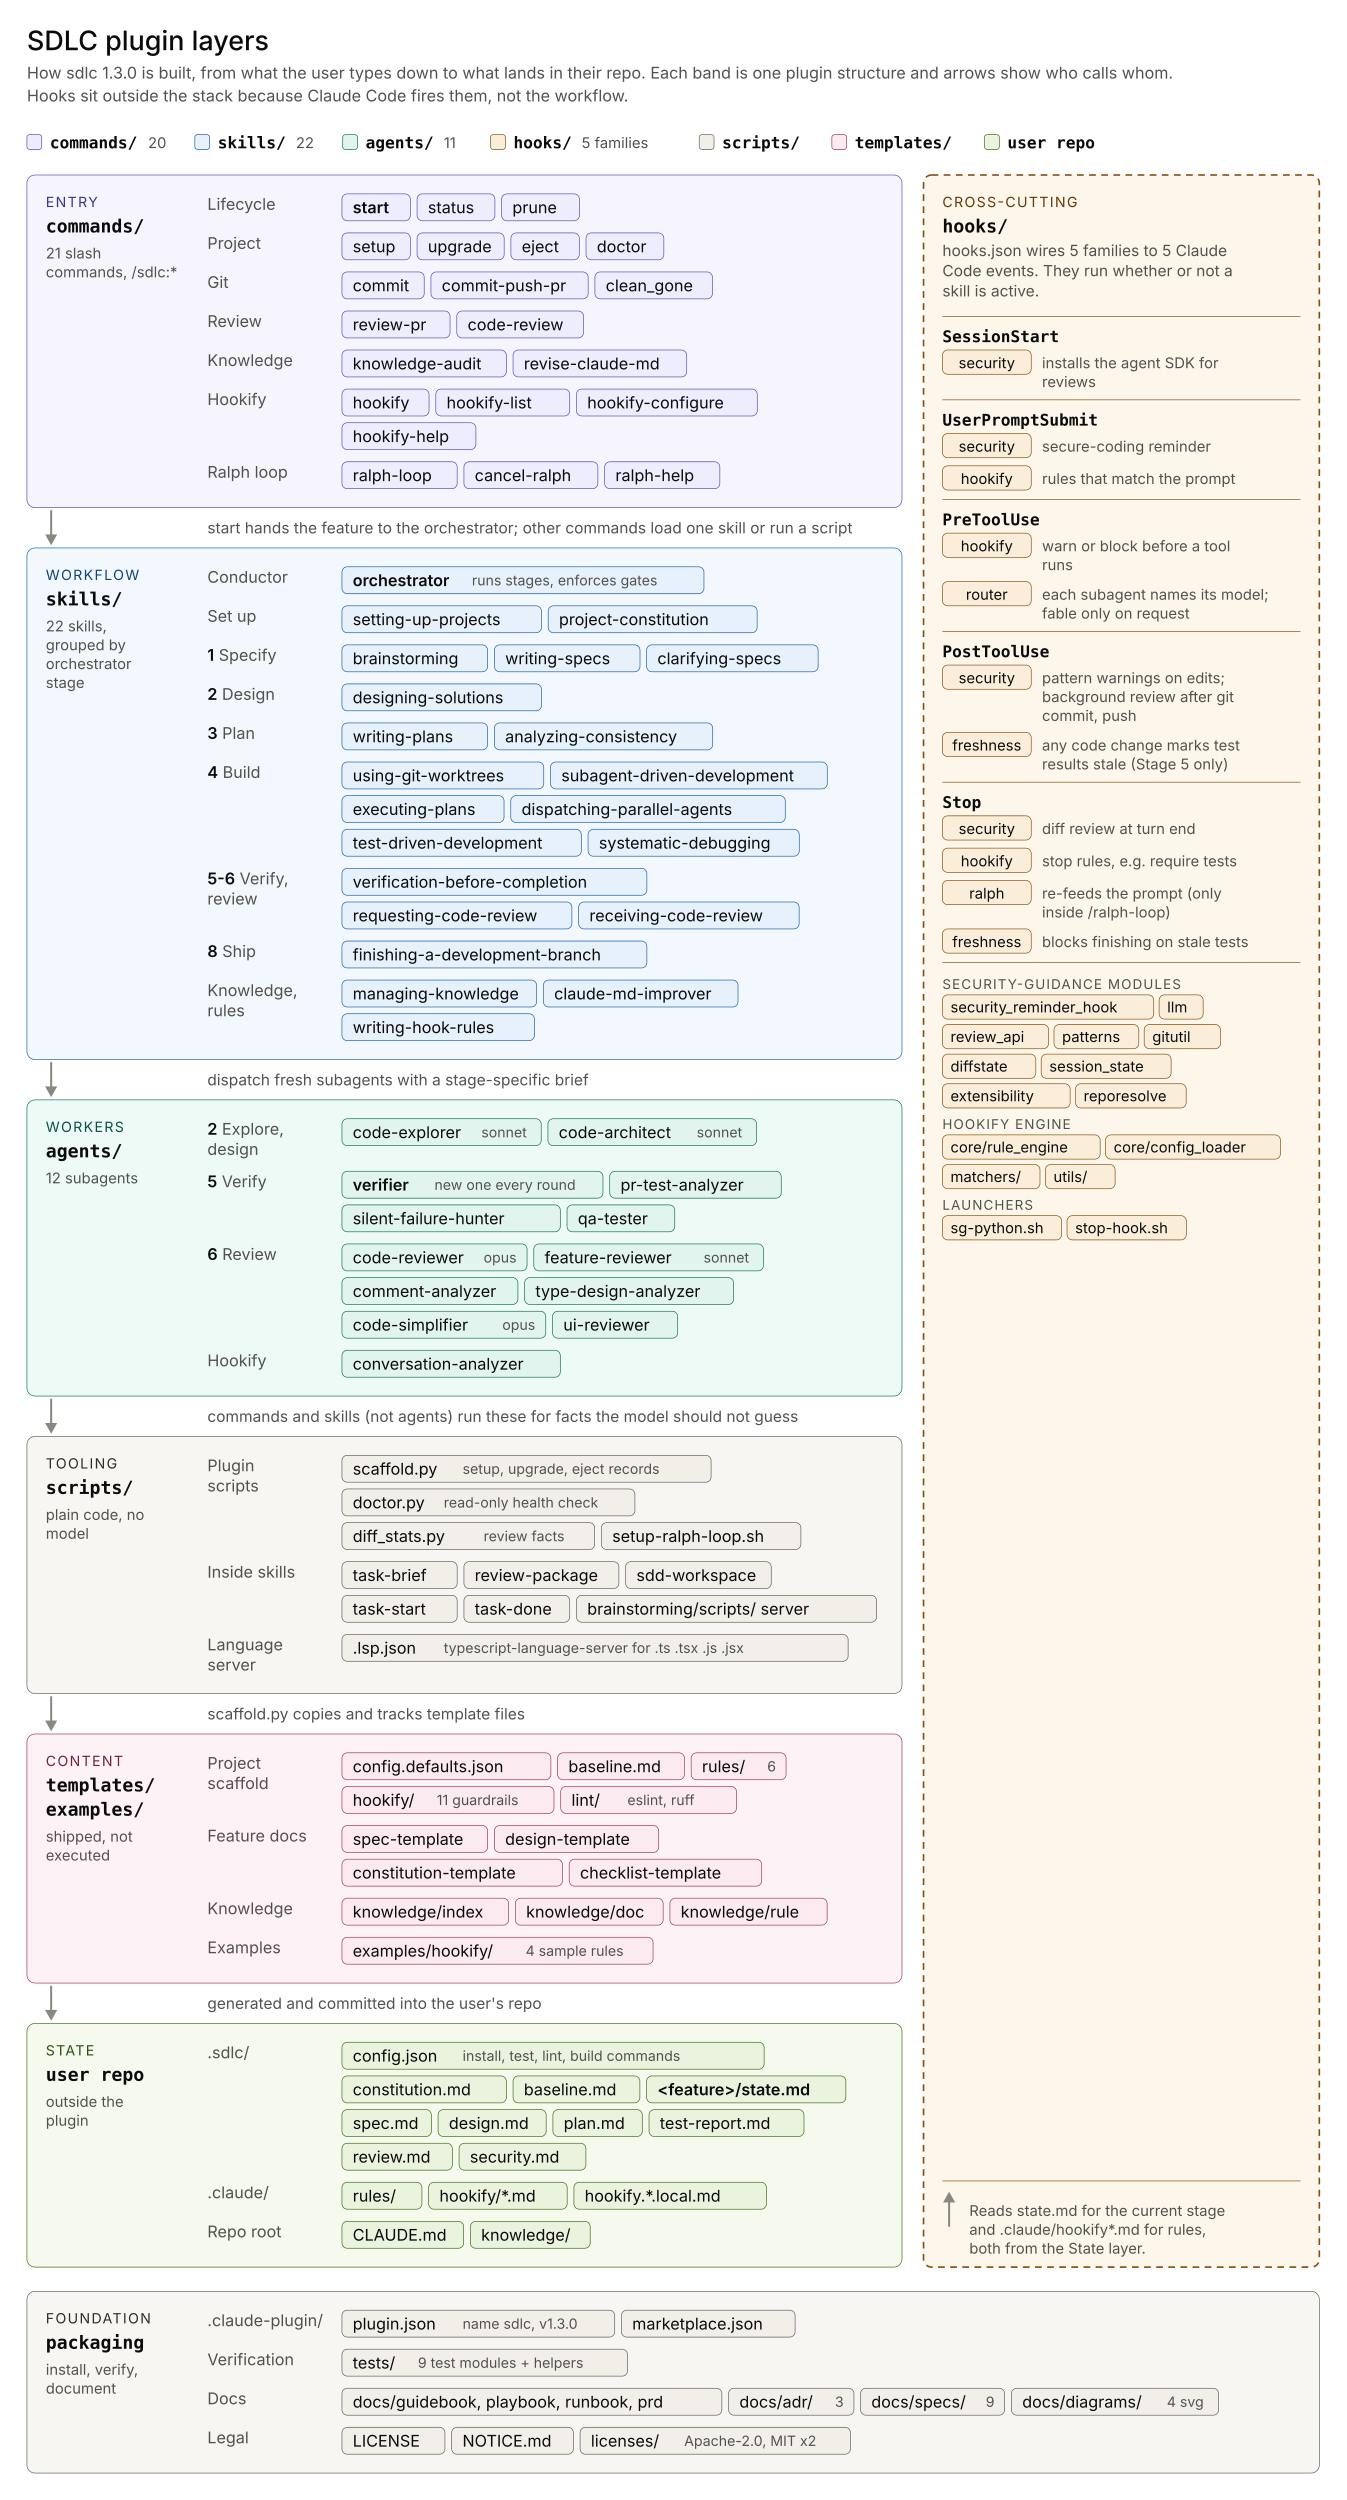
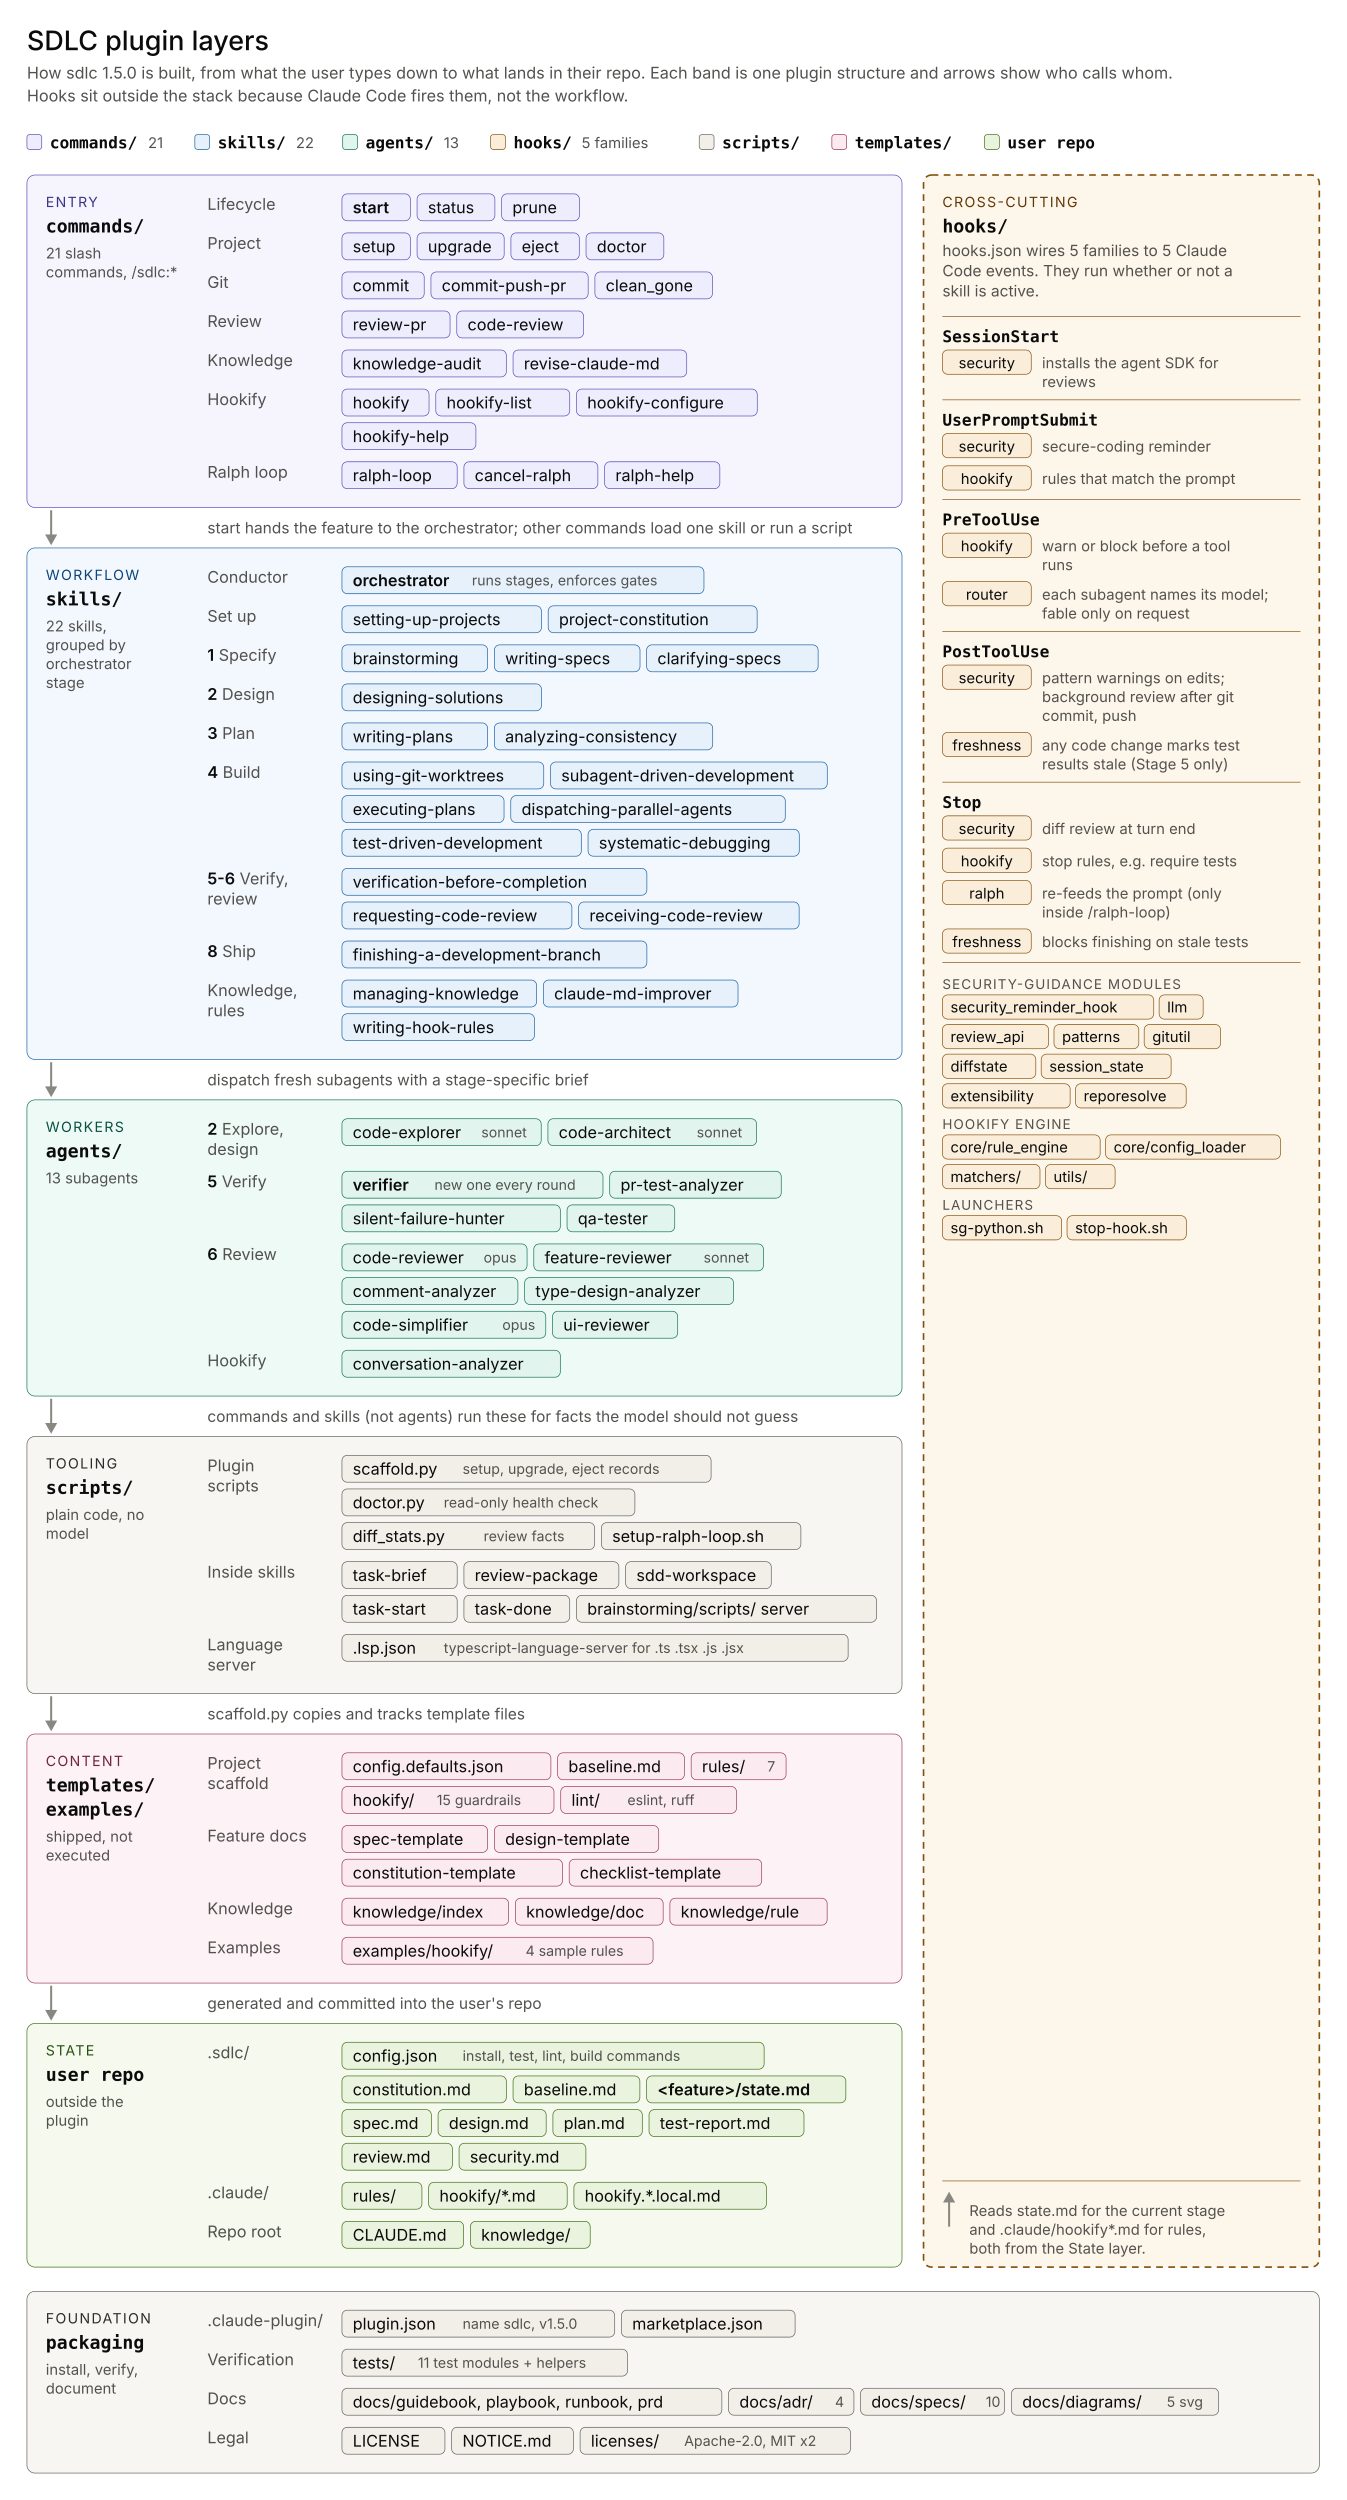
<svg xmlns="http://www.w3.org/2000/svg" width="100%" viewBox="0 0 1000 1857" role="img">
  <style>
text{font-family:anthropic-sans,-apple-system,"system-ui","Segoe UI",sans-serif;dominant-baseline:central;text-anchor:start}
.dir{font-family:ui-monospace,"SF Mono",Menlo,Consolas,monospace;font-weight:600}
.tx{fill:#0b0b0b}.mu{fill:#52514e}
.a{stroke:#898781;stroke-width:1.5;fill:none}.af{fill:#898781}
rect{stroke-width:.5}.sep{stroke-width:.5}
.panel{fill:none;stroke-width:1.2;stroke-dasharray:5 4}
.cmd .bd{fill:#f6f5fe}.cmd .ch{fill:#eeedfe}.cmd .bd,.cmd .ch,.cmd .panel{stroke:#534ab7}.cmd .eb{fill:#3c3489}
.skill .bd{fill:#f2f8fd}.skill .ch{fill:#e6f1fb}.skill .bd,.skill .ch{stroke:#185fa5}.skill .eb{fill:#0c447c}
.agent .bd{fill:#eefaf6}.agent .ch{fill:#e1f5ee}.agent .bd,.agent .ch{stroke:#0f6e56}.agent .eb{fill:#085041}
.hook .ch{fill:#faeeda}.hook .ch,.hook .panel,.hook .sep{stroke:#854f0b}.hook .panel{fill:#fdf6ea}.hook .eb{fill:#633806}
.tool .bd{fill:#f7f6f2}.tool .ch{fill:#f1efe8}.tool .bd,.tool .ch{stroke:#5f5e5a}.tool .eb{fill:#2c2c2a}
.tmpl .bd{fill:#fdf3f6}.tmpl .ch{fill:#fbeaf0}.tmpl .bd,.tmpl .ch{stroke:#993556}.tmpl .eb{fill:#72243e}
.state .bd{fill:#f5f9ee}.state .ch{fill:#eaf3de}.state .bd,.state .ch{stroke:#3b6d11}.state .eb{fill:#27500a}
@media (prefers-color-scheme:dark){
.tx{fill:#f0efea}.mu{fill:#aaa8a2}.a{stroke:#a09e96}.af{fill:#a09e96}
.cmd .bd{fill:#1d1b38}.cmd .ch{fill:#26244a}.cmd .bd,.cmd .ch,.cmd .panel{stroke:#a098f0}.cmd .eb{fill:#cecbfa}
.skill .bd{fill:#0c2036}.skill .ch{fill:#102a44}.skill .bd,.skill .ch{stroke:#6aa8e6}.skill .eb{fill:#b5d4f4}
.agent .bd{fill:#09271f}.agent .ch{fill:#0c3228}.agent .bd,.agent .ch{stroke:#5ac8a5}.agent .eb{fill:#aae6d4}
.hook .ch{fill:#3d2a10}.hook .ch,.hook .panel,.hook .sep{stroke:#e0a04c}.hook .panel{fill:#2f2010}.hook .eb{fill:#f5d9a8}
.tool .bd{fill:#232220}.tool .ch{fill:#2e2d2a}.tool .bd,.tool .ch{stroke:#a09e96}.tool .eb{fill:#d3d1c7}
.tmpl .bd{fill:#2e1520}.tmpl .ch{fill:#44192b}.tmpl .bd,.tmpl .ch{stroke:#e68aa8}.tmpl .eb{fill:#f4c0d1}
.state .bd{fill:#17240c}.state .ch{fill:#1f3310}.state .bd,.state .ch{stroke:#97c459}.state .eb{fill:#c0dd97}
}
</style>
  <text class="tx" x="20" y="30" font-size="20" font-weight="500">SDLC plugin layers</text>
-   <text class="mu" x="20" y="54" font-size="12">How sdlc 1.3.0 is built, from what the user types down to what lands in their repo. Each band is one plugin structure and arrows show who calls whom.</text>
+   <text class="mu" x="20" y="54" font-size="12">How sdlc 1.5.0 is built, from what the user types down to what lands in their repo. Each band is one plugin structure and arrows show who calls whom.</text>
  <text class="mu" x="20" y="71" font-size="12">Hooks sit outside the stack because Claude Code fires them, not the workflow.</text>
  <g class="cmd">
    <rect class="ch" x="20" y="100" width="11" height="11" rx="2" />
  </g>
  <text class="tx dir" x="37" y="106" font-size="12">commands/</text>
-   <text class="mu" x="109.96" y="106" font-size="11">20</text>
+   <text class="mu" x="109.96" y="106" font-size="11">21</text>
  <g class="skill">
    <rect class="ch" x="144.72" y="100" width="11" height="11" rx="2" />
  </g>
  <text class="tx dir" x="161.72" y="106" font-size="12">skills/</text>
  <text class="mu" x="219.8" y="106" font-size="11">22</text>
  <g class="agent">
    <rect class="ch" x="254.56" y="100" width="11" height="11" rx="2" />
  </g>
  <text class="tx dir" x="271.56" y="106" font-size="12">agents/</text>
-   <text class="mu" x="329.64" y="106" font-size="11">11</text>
+   <text class="mu" x="329.64" y="106" font-size="11">13</text>
  <g class="hook">
    <rect class="ch" x="364.4" y="100" width="11" height="11" rx="2" />
  </g>
  <text class="tx dir" x="381.4" y="106" font-size="12">hooks/</text>
  <text class="mu" x="432.04" y="106" font-size="11">5 families</text>
  <g class="tool">
    <rect class="ch" x="519.38" y="100" width="11" height="11" rx="2" />
  </g>
  <text class="tx dir" x="536.38" y="106" font-size="12">scripts/</text>
  <g class="tmpl">
    <rect class="ch" x="617.9" y="100" width="11" height="11" rx="2" />
  </g>
  <text class="tx dir" x="634.9" y="106" font-size="12">templates/</text>
  <g class="state">
    <rect class="ch" x="731.3" y="100" width="11" height="11" rx="2" />
  </g>
  <text class="tx dir" x="748.3" y="106" font-size="12">user repo</text>
  <g class="cmd">
    <rect class="bd" x="20" y="130" width="650" height="247.0" rx="6" />
    <text class="eb" x="34.0" y="150.0" font-size="10.5" letter-spacing="1">ENTRY</text>
    <text class="dir tx" x="34.0" y="168.0" font-size="13.5">commands/</text>
    <text class="mu" x="34.0" y="188.0" font-size="11">21 slash</text>
    <text class="mu" x="34.0" y="202.0" font-size="11">commands, /sdlc:*</text>
    <text class="mu" x="154.0" y="151.5" font-size="12">Lifecycle</text>
    <rect class="ch" x="254.0" y="144.0" width="50.8" height="20" rx="4" stroke-width="1.2" />
    <text class="tx" x="262.0" y="154.0" font-size="12" font-weight="600">start</text>
    <rect class="ch" x="309.8" y="144.0" width="57.8" height="20" rx="4" />
    <text class="tx" x="317.8" y="154.0" font-size="12">status</text>
    <rect class="ch" x="372.6" y="144.0" width="57.8" height="20" rx="4" />
    <text class="tx" x="380.6" y="154.0" font-size="12">prune</text>
    <text class="mu" x="154.0" y="180.5" font-size="12">Project</text>
    <rect class="ch" x="254.0" y="173.0" width="50.8" height="20" rx="4" />
    <text class="tx" x="262.0" y="183.0" font-size="12">setup</text>
    <rect class="ch" x="309.8" y="173.0" width="64.7" height="20" rx="4" />
    <text class="tx" x="317.8" y="183.0" font-size="12">upgrade</text>
    <rect class="ch" x="379.5" y="173.0" width="50.8" height="20" rx="4" />
    <text class="tx" x="387.5" y="183.0" font-size="12">eject</text>
    <rect class="ch" x="435.3" y="173.0" width="57.8" height="20" rx="4" />
    <text class="tx" x="443.3" y="183.0" font-size="12">doctor</text>
    <text class="mu" x="154.0" y="209.5" font-size="12">Git</text>
    <rect class="ch" x="254.0" y="202.0" width="61.1" height="20" rx="4" />
    <text class="tx" x="262.0" y="212.0" font-size="12">commit</text>
    <rect class="ch" x="320.1" y="202.0" width="116.8" height="20" rx="4" />
    <text class="tx" x="328.1" y="212.0" font-size="12">commit-push-pr</text>
    <rect class="ch" x="441.9" y="202.0" width="87.3" height="20" rx="4" />
    <text class="tx" x="449.9" y="212.0" font-size="12">clean_gone</text>
    <text class="mu" x="154.0" y="238.5" font-size="12">Review</text>
    <rect class="ch" x="254.0" y="231.0" width="80.3" height="20" rx="4" />
    <text class="tx" x="262.0" y="241.0" font-size="12">review-pr</text>
    <rect class="ch" x="339.3" y="231.0" width="94.2" height="20" rx="4" />
    <text class="tx" x="347.3" y="241.0" font-size="12">code-review</text>
    <text class="mu" x="154.0" y="267.5" font-size="12">Knowledge</text>
    <rect class="ch" x="254.0" y="260.0" width="122.1" height="20" rx="4" />
    <text class="tx" x="262.0" y="270.0" font-size="12">knowledge-audit</text>
    <rect class="ch" x="381.1" y="260.0" width="129.0" height="20" rx="4" />
    <text class="tx" x="389.1" y="270.0" font-size="12">revise-claude-md</text>
    <text class="mu" x="154.0" y="296.5" font-size="12">Hookify</text>
    <rect class="ch" x="254.0" y="289.0" width="64.7" height="20" rx="4" />
    <text class="tx" x="262.0" y="299.0" font-size="12">hookify</text>
    <rect class="ch" x="323.7" y="289.0" width="99.5" height="20" rx="4" />
    <text class="tx" x="331.7" y="299.0" font-size="12">hookify-list</text>
    <rect class="ch" x="428.2" y="289.0" width="134.3" height="20" rx="4" />
    <text class="tx" x="436.2" y="299.0" font-size="12">hookify-configure</text>
    <rect class="ch" x="254.0" y="314.0" width="99.5" height="20" rx="4" />
    <text class="tx" x="262.0" y="324.0" font-size="12">hookify-help</text>
    <text class="mu" x="154.0" y="350.5" font-size="12">Ralph loop</text>
    <rect class="ch" x="254.0" y="343.0" width="85.6" height="20" rx="4" />
    <text class="tx" x="262.0" y="353.0" font-size="12">ralph-loop</text>
    <rect class="ch" x="344.6" y="343.0" width="99.5" height="20" rx="4" />
    <text class="tx" x="352.6" y="353.0" font-size="12">cancel-ralph</text>
    <rect class="ch" x="449.1" y="343.0" width="85.6" height="20" rx="4" />
    <text class="tx" x="457.1" y="353.0" font-size="12">ralph-help</text>
  </g>
  <line class="a" x1="38" y1="379" x2="38" y2="398" />
  <polygon class="af" points="33.5,397 42.5,397 38,405" />
  <text class="mu" x="154.0" y="392.0" font-size="11.5">start hands the feature to the orchestrator; other commands load one skill or run a script</text>
  <g class="skill">
    <rect class="bd" x="20" y="407" width="650" height="380.0" rx="6" />
    <text class="eb" x="34.0" y="427.0" font-size="10.5" letter-spacing="1">WORKFLOW</text>
    <text class="dir tx" x="34.0" y="445.0" font-size="13.5">skills/</text>
    <text class="mu" x="34.0" y="465.0" font-size="11">22 skills,</text>
    <text class="mu" x="34.0" y="479.0" font-size="11">grouped by</text>
    <text class="mu" x="34.0" y="493.0" font-size="11">orchestrator</text>
    <text class="mu" x="34.0" y="507.0" font-size="11">stage</text>
    <text class="mu" x="154.0" y="428.5" font-size="12">Conductor</text>
    <rect class="ch" x="254.0" y="421.0" width="268.9" height="20" rx="4" stroke-width="1.2" />
    <text class="tx" x="262.0" y="431.0" font-size="12" font-weight="600">orchestrator</text>
    <text class="mu" x="350.5" y="431.0" font-size="10.5">runs stages, enforces gates</text>
    <text class="mu" x="154.0" y="457.5" font-size="12">Set up</text>
    <rect class="ch" x="254.0" y="450.0" width="148.2" height="20" rx="4" />
    <text class="tx" x="262.0" y="460.0" font-size="12">setting-up-projects</text>
    <rect class="ch" x="407.2" y="450.0" width="155.2" height="20" rx="4" />
    <text class="tx" x="415.2" y="460.0" font-size="12">project-constitution</text>
    <text class="mu" x="154" y="486.5" font-size="12">
      <tspan class="tx" font-weight="600">1</tspan> Specify</text>
    <rect class="ch" x="254.0" y="479.0" width="108.2" height="20" rx="4" />
    <text class="tx" x="262.0" y="489.0" font-size="12">brainstorming</text>
    <rect class="ch" x="367.2" y="479.0" width="108.2" height="20" rx="4" />
    <text class="tx" x="375.2" y="489.0" font-size="12">writing-specs</text>
    <rect class="ch" x="480.3" y="479.0" width="127.4" height="20" rx="4" />
    <text class="tx" x="488.3" y="489.0" font-size="12">clarifying-specs</text>
    <text class="mu" x="154" y="515.5" font-size="12">
      <tspan class="tx" font-weight="600">2</tspan> Design</text>
    <rect class="ch" x="254.0" y="508.0" width="148.2" height="20" rx="4" />
    <text class="tx" x="262.0" y="518.0" font-size="12">designing-solutions</text>
    <text class="mu" x="154" y="544.5" font-size="12">
      <tspan class="tx" font-weight="600">3</tspan> Plan</text>
    <rect class="ch" x="254.0" y="537.0" width="108.2" height="20" rx="4" />
    <text class="tx" x="262.0" y="547.0" font-size="12">writing-plans</text>
    <rect class="ch" x="367.2" y="537.0" width="162.2" height="20" rx="4" />
    <text class="tx" x="375.2" y="547.0" font-size="12">analyzing-consistency</text>
    <text class="mu" x="154" y="573.5" font-size="12">
      <tspan class="tx" font-weight="600">4</tspan> Build</text>
    <rect class="ch" x="254.0" y="566.0" width="149.9" height="20" rx="4" />
    <text class="tx" x="262.0" y="576.0" font-size="12">using-git-worktrees</text>
    <rect class="ch" x="408.9" y="566.0" width="205.6" height="20" rx="4" />
    <text class="tx" x="416.9" y="576.0" font-size="12">subagent-driven-development</text>
    <rect class="ch" x="254.0" y="591.0" width="120.4" height="20" rx="4" />
    <text class="tx" x="262.0" y="601.0" font-size="12">executing-plans</text>
    <rect class="ch" x="379.4" y="591.0" width="203.9" height="20" rx="4" />
    <text class="tx" x="387.4" y="601.0" font-size="12">dispatching-parallel-agents</text>
    <rect class="ch" x="254.0" y="616.0" width="177.8" height="20" rx="4" />
    <text class="tx" x="262.0" y="626.0" font-size="12">test-driven-development</text>
    <rect class="ch" x="436.8" y="616.0" width="156.9" height="20" rx="4" />
    <text class="tx" x="444.8" y="626.0" font-size="12">systematic-debugging</text>
    <text class="mu" x="154" y="652.5" font-size="12">
      <tspan class="tx" font-weight="600">5-6</tspan> Verify,</text>
    <text class="mu" x="154.0" y="667.5" font-size="12">review</text>
    <rect class="ch" x="254.0" y="645.0" width="226.5" height="20" rx="4" />
    <text class="tx" x="262.0" y="655.0" font-size="12">verification-before-completion</text>
    <rect class="ch" x="254.0" y="670.0" width="170.8" height="20" rx="4" />
    <text class="tx" x="262.0" y="680.0" font-size="12">requesting-code-review</text>
    <rect class="ch" x="429.8" y="670.0" width="163.8" height="20" rx="4" />
    <text class="tx" x="437.8" y="680.0" font-size="12">receiving-code-review</text>
    <text class="mu" x="154" y="706.5" font-size="12">
      <tspan class="tx" font-weight="600">8</tspan> Ship</text>
    <rect class="ch" x="254.0" y="699.0" width="226.5" height="20" rx="4" />
    <text class="tx" x="262.0" y="709.0" font-size="12">finishing-a-development-branch</text>
    <text class="mu" x="154.0" y="735.5" font-size="12">Knowledge,</text>
    <text class="mu" x="154.0" y="750.5" font-size="12">rules</text>
    <rect class="ch" x="254.0" y="728.0" width="144.6" height="20" rx="4" />
    <text class="tx" x="262.0" y="738.0" font-size="12">managing-knowledge</text>
    <rect class="ch" x="403.6" y="728.0" width="144.6" height="20" rx="4" />
    <text class="tx" x="411.6" y="738.0" font-size="12">claude-md-improver</text>
    <rect class="ch" x="254.0" y="753.0" width="143.0" height="20" rx="4" />
    <text class="tx" x="262.0" y="763.0" font-size="12">writing-hook-rules</text>
  </g>
  <line class="a" x1="38" y1="789" x2="38" y2="808" />
  <polygon class="af" points="33.5,807 42.5,807 38,815" />
  <text class="mu" x="154.0" y="802.0" font-size="11.5">dispatch fresh subagents with a stage-specific brief</text>
  <g class="agent">
    <rect class="bd" x="20" y="817" width="650" height="220.0" rx="6" />
    <text class="eb" x="34.0" y="837.0" font-size="10.5" letter-spacing="1">WORKERS</text>
    <text class="dir tx" x="34.0" y="855.0" font-size="13.5">agents/</text>
-     <text class="mu" x="34.0" y="875.0" font-size="11">12 subagents</text>
+     <text class="mu" x="34.0" y="875.0" font-size="11">13 subagents</text>
    <text class="mu" x="154" y="838.5" font-size="12">
      <tspan class="tx" font-weight="600">2</tspan> Explore,</text>
    <text class="mu" x="154.0" y="853.5" font-size="12">design</text>
    <rect class="ch" x="254.0" y="831.0" width="148.0" height="20" rx="4" />
    <text class="tx" x="262.0" y="841.0" font-size="12">code-explorer</text>
    <text class="mu" x="357.5" y="841.0" font-size="10.5">sonnet</text>
    <rect class="ch" x="407.0" y="831.0" width="155.0" height="20" rx="4" />
    <text class="tx" x="415.0" y="841.0" font-size="12">code-architect</text>
    <text class="mu" x="517.5" y="841.0" font-size="10.5">sonnet</text>
    <text class="mu" x="154" y="877.5" font-size="12">
      <tspan class="tx" font-weight="600">5</tspan> Verify</text>
    <rect class="ch" x="254.0" y="870.0" width="193.9" height="20" rx="4" stroke-width="1.2" />
    <text class="tx" x="262.0" y="880.0" font-size="12" font-weight="600">verifier</text>
    <text class="mu" x="322.7" y="880.0" font-size="10.5">new one every round</text>
    <rect class="ch" x="452.9" y="870.0" width="127.4" height="20" rx="4" />
    <text class="tx" x="460.9" y="880.0" font-size="12">pr-test-analyzer</text>
    <rect class="ch" x="254.0" y="895.0" width="162.2" height="20" rx="4" />
    <text class="tx" x="262.0" y="905.0" font-size="12">silent-failure-hunter</text>
    <rect class="ch" x="421.2" y="895.0" width="80.0" height="20" rx="4" />
    <text class="tx" x="429.2" y="905.0" font-size="12">qa-tester</text>
    <text class="mu" x="154" y="931.5" font-size="12">
      <tspan class="tx" font-weight="600">6</tspan> Review</text>
    <rect class="ch" x="254.0" y="924.0" width="137.5" height="20" rx="4" />
    <text class="tx" x="262.0" y="934.0" font-size="12">code-reviewer</text>
    <text class="mu" x="359.2" y="934.0" font-size="10.5">opus</text>
    <rect class="ch" x="396.5" y="924.0" width="170.6" height="20" rx="4" />
    <text class="tx" x="404.5" y="934.0" font-size="12">feature-reviewer</text>
    <text class="mu" x="522.6" y="934.0" font-size="10.5">sonnet</text>
    <rect class="ch" x="254.0" y="949.0" width="130.7" height="20" rx="4" />
    <text class="tx" x="262.0" y="959.0" font-size="12">comment-analyzer</text>
    <rect class="ch" x="389.7" y="949.0" width="155.2" height="20" rx="4" />
    <text class="tx" x="397.7" y="959.0" font-size="12">type-design-analyzer</text>
    <rect class="ch" x="254.0" y="974.0" width="151.4" height="20" rx="4" />
    <text class="tx" x="262.0" y="984.0" font-size="12">code-simplifier</text>
    <text class="mu" x="373.1" y="984.0" font-size="10.5">opus</text>
    <rect class="ch" x="410.4" y="974.0" width="93.0" height="20" rx="4" />
    <text class="tx" x="418.4" y="984.0" font-size="12">ui-reviewer</text>
    <text class="mu" x="154.0" y="1010.5" font-size="12">Hookify</text>
    <rect class="ch" x="254.0" y="1003.0" width="162.2" height="20" rx="4" />
    <text class="tx" x="262.0" y="1013.0" font-size="12">conversation-analyzer</text>
  </g>
  <line class="a" x1="38" y1="1039" x2="38" y2="1058" />
  <polygon class="af" points="33.5,1057 42.5,1057 38,1065" />
  <text class="mu" x="154.0" y="1052.0" font-size="11.5">commands and skills (not agents) run these for facts the model should not guess</text>
  <g class="tool">
    <rect class="bd" x="20" y="1067" width="650" height="191.0" rx="6" />
    <text class="eb" x="34.0" y="1087.0" font-size="10.5" letter-spacing="1">TOOLING</text>
    <text class="dir tx" x="34.0" y="1105.0" font-size="13.5">scripts/</text>
    <text class="mu" x="34.0" y="1125.0" font-size="11">plain code, no</text>
    <text class="mu" x="34.0" y="1139.0" font-size="11">model</text>
    <text class="mu" x="154.0" y="1088.5" font-size="12">Plugin</text>
    <text class="mu" x="154.0" y="1103.5" font-size="12">scripts</text>
    <rect class="ch" x="254.0" y="1081.0" width="274.2" height="20" rx="4" />
    <text class="tx" x="262.0" y="1091.0" font-size="12">scaffold.py</text>
    <text class="mu" x="343.6" y="1091.0" font-size="10.5">setup, upgrade, eject records</text>
    <rect class="ch" x="254.0" y="1106.0" width="217.6" height="20" rx="4" />
    <text class="tx" x="262.0" y="1116.0" font-size="12">doctor.py</text>
    <text class="mu" x="329.6" y="1116.0" font-size="10.5">read-only health check</text>
    <rect class="ch" x="254.0" y="1131.0" width="187.7" height="20" rx="4" />
    <text class="tx" x="262.0" y="1141.0" font-size="12">diff_stats.py</text>
    <text class="mu" x="359.2" y="1141.0" font-size="10.5">review facts</text>
    <rect class="ch" x="446.7" y="1131.0" width="148.2" height="20" rx="4" />
    <text class="tx" x="454.7" y="1141.0" font-size="12">setup-ralph-loop.sh</text>
    <text class="mu" x="154.0" y="1167.5" font-size="12">Inside skills</text>
    <rect class="ch" x="254.0" y="1160.0" width="85.6" height="20" rx="4" />
    <text class="tx" x="262.0" y="1170.0" font-size="12">task-brief</text>
    <rect class="ch" x="344.6" y="1160.0" width="115.1" height="20" rx="4" />
    <text class="tx" x="352.6" y="1170.0" font-size="12">review-package</text>
    <rect class="ch" x="464.7" y="1160.0" width="108.2" height="20" rx="4" />
    <text class="tx" x="472.7" y="1170.0" font-size="12">sdd-workspace</text>
    <rect class="ch" x="254.0" y="1185.0" width="85.6" height="20" rx="4" />
    <text class="tx" x="262.0" y="1195.0" font-size="12">task-start</text>
    <rect class="ch" x="344.6" y="1185.0" width="78.6" height="20" rx="4" />
    <text class="tx" x="352.6" y="1195.0" font-size="12">task-done</text>
    <rect class="ch" x="428.2" y="1185.0" width="222.9" height="20" rx="4" />
    <text class="tx" x="436.2" y="1195.0" font-size="12">brainstorming/scripts/ server</text>
    <text class="mu" x="154.0" y="1221.5" font-size="12">Language</text>
    <text class="mu" x="154.0" y="1236.5" font-size="12">server</text>
    <rect class="ch" x="254.0" y="1214.0" width="376.0" height="20" rx="4" />
    <text class="tx" x="262.0" y="1224.0" font-size="12">.lsp.json</text>
    <text class="mu" x="329.6" y="1224.0" font-size="10.5">typescript-language-server for .ts .tsx .js .jsx</text>
  </g>
  <line class="a" x1="38" y1="1260" x2="38" y2="1279" />
  <polygon class="af" points="33.5,1278 42.5,1278 38,1286" />
  <text class="mu" x="154.0" y="1273.0" font-size="11.5">scaffold.py copies and tracks template files</text>
  <g class="tmpl">
    <rect class="bd" x="20" y="1288" width="650" height="185.0" rx="6" />
    <text class="eb" x="34.0" y="1308.0" font-size="10.5" letter-spacing="1">CONTENT</text>
    <text class="dir tx" x="34.0" y="1326.0" font-size="13.5">templates/</text>
    <text class="dir tx" x="34.0" y="1344.0" font-size="13.5">examples/</text>
    <text class="mu" x="34.0" y="1364.0" font-size="11">shipped, not</text>
    <text class="mu" x="34.0" y="1378.0" font-size="11">executed</text>
    <text class="mu" x="154.0" y="1309.5" font-size="12">Project</text>
    <text class="mu" x="154.0" y="1324.5" font-size="12">scaffold</text>
    <rect class="ch" x="254.0" y="1302.0" width="155.2" height="20" rx="4" />
    <text class="tx" x="262.0" y="1312.0" font-size="12">config.defaults.json</text>
    <rect class="ch" x="414.2" y="1302.0" width="94.2" height="20" rx="4" />
    <text class="tx" x="422.2" y="1312.0" font-size="12">baseline.md</text>
    <rect class="ch" x="513.4" y="1302.0" width="70.5" height="20" rx="4" />
    <text class="tx" x="521.4" y="1312.0" font-size="12">rules/</text>
-     <text class="mu" x="569.9" y="1312.0" font-size="10.5">6</text>
+     <text class="mu" x="569.9" y="1312.0" font-size="10.5">7</text>
    <rect class="ch" x="254.0" y="1327.0" width="157.5" height="20" rx="4" />
    <text class="tx" x="262.0" y="1337.0" font-size="12">hookify/</text>
-     <text class="mu" x="324.4" y="1337.0" font-size="10.5">11 guardrails</text>
+     <text class="mu" x="324.4" y="1337.0" font-size="10.5">15 guardrails</text>
    <rect class="ch" x="416.5" y="1327.0" width="130.6" height="20" rx="4" />
    <text class="tx" x="424.5" y="1337.0" font-size="12">lint/</text>
    <text class="mu" x="466.0" y="1337.0" font-size="10.5">eslint, ruff</text>
    <text class="mu" x="154.0" y="1363.5" font-size="12">Feature docs</text>
    <rect class="ch" x="254.0" y="1356.0" width="108.2" height="20" rx="4" />
    <text class="tx" x="262.0" y="1366.0" font-size="12">spec-template</text>
    <rect class="ch" x="367.2" y="1356.0" width="122.1" height="20" rx="4" />
    <text class="tx" x="375.2" y="1366.0" font-size="12">design-template</text>
    <rect class="ch" x="254.0" y="1381.0" width="163.8" height="20" rx="4" />
    <text class="tx" x="262.0" y="1391.0" font-size="12">constitution-template</text>
    <rect class="ch" x="422.8" y="1381.0" width="143.0" height="20" rx="4" />
    <text class="tx" x="430.8" y="1391.0" font-size="12">checklist-template</text>
    <text class="mu" x="154.0" y="1417.5" font-size="12">Knowledge</text>
    <rect class="ch" x="254.0" y="1410.0" width="123.8" height="20" rx="4" />
    <text class="tx" x="262.0" y="1420.0" font-size="12">knowledge/index</text>
    <rect class="ch" x="382.8" y="1410.0" width="109.8" height="20" rx="4" />
    <text class="tx" x="390.8" y="1420.0" font-size="12">knowledge/doc</text>
    <rect class="ch" x="497.6" y="1410.0" width="116.8" height="20" rx="4" />
    <text class="tx" x="505.6" y="1420.0" font-size="12">knowledge/rule</text>
    <text class="mu" x="154.0" y="1446.5" font-size="12">Examples</text>
    <rect class="ch" x="254.0" y="1439.0" width="231.1" height="20" rx="4" />
    <text class="tx" x="262.0" y="1449.0" font-size="12">examples/hookify/</text>
    <text class="mu" x="390.4" y="1449.0" font-size="10.5">4 sample rules</text>
  </g>
  <line class="a" x1="38" y1="1475" x2="38" y2="1494" />
  <polygon class="af" points="33.5,1493 42.5,1493 38,1501" />
  <text class="mu" x="154.0" y="1488.0" font-size="11.5">generated and committed into the user's repo</text>
  <g class="state">
    <rect class="bd" x="20" y="1503" width="650" height="181.0" rx="6" />
    <text class="eb" x="34.0" y="1523.0" font-size="10.5" letter-spacing="1">STATE</text>
    <text class="dir tx" x="34.0" y="1541.0" font-size="13.5">user repo</text>
    <text class="mu" x="34.0" y="1561.0" font-size="11">outside the</text>
    <text class="mu" x="34.0" y="1575.0" font-size="11">plugin</text>
    <text class="mu" x="154.0" y="1524.5" font-size="12">.sdlc/</text>
    <rect class="ch" x="254.0" y="1517.0" width="313.6" height="20" rx="4" />
    <text class="tx" x="262.0" y="1527.0" font-size="12">config.json</text>
    <text class="mu" x="343.6" y="1527.0" font-size="10.5">install, test, lint, build commands</text>
    <rect class="ch" x="254.0" y="1542.0" width="122.1" height="20" rx="4" />
    <text class="tx" x="262.0" y="1552.0" font-size="12">constitution.md</text>
    <rect class="ch" x="381.1" y="1542.0" width="94.2" height="20" rx="4" />
    <text class="tx" x="389.1" y="1552.0" font-size="12">baseline.md</text>
    <rect class="ch" x="480.3" y="1542.0" width="148.0" height="20" rx="4" stroke-width="1.2" />
    <text class="tx" x="488.3" y="1552.0" font-size="12" font-weight="600">&lt;feature&gt;/state.md</text>
    <rect class="ch" x="254.0" y="1567.0" width="66.4" height="20" rx="4" />
    <text class="tx" x="262.0" y="1577.0" font-size="12">spec.md</text>
    <rect class="ch" x="325.4" y="1567.0" width="80.3" height="20" rx="4" />
    <text class="tx" x="333.4" y="1577.0" font-size="12">design.md</text>
    <rect class="ch" x="410.7" y="1567.0" width="66.4" height="20" rx="4" />
    <text class="tx" x="418.7" y="1577.0" font-size="12">plan.md</text>
    <rect class="ch" x="482.1" y="1567.0" width="115.1" height="20" rx="4" />
    <text class="tx" x="490.1" y="1577.0" font-size="12">test-report.md</text>
    <rect class="ch" x="254.0" y="1592.0" width="82.0" height="20" rx="4" />
    <text class="tx" x="262.0" y="1602.0" font-size="12">review.md</text>
    <rect class="ch" x="341.0" y="1592.0" width="94.2" height="20" rx="4" />
    <text class="tx" x="349.0" y="1602.0" font-size="12">security.md</text>
    <text class="mu" x="154.0" y="1628.5" font-size="12">.claude/</text>
    <rect class="ch" x="254.0" y="1621.0" width="59.4" height="20" rx="4" />
    <text class="tx" x="262.0" y="1631.0" font-size="12">rules/</text>
    <rect class="ch" x="318.4" y="1621.0" width="102.9" height="20" rx="4" />
    <text class="tx" x="326.4" y="1631.0" font-size="12">hookify/*.md</text>
    <rect class="ch" x="426.3" y="1621.0" width="143.0" height="20" rx="4" />
    <text class="tx" x="434.3" y="1631.0" font-size="12">hookify.*.local.md</text>
    <text class="mu" x="154.0" y="1657.5" font-size="12">Repo root</text>
    <rect class="ch" x="254.0" y="1650.0" width="90.4" height="20" rx="4" />
    <text class="tx" x="262.0" y="1660.0" font-size="12">CLAUDE.md</text>
    <rect class="ch" x="349.4" y="1650.0" width="89.0" height="20" rx="4" />
    <text class="tx" x="357.4" y="1660.0" font-size="12">knowledge/</text>
  </g>
  <g class="hook">
    <rect class="panel" x="686" y="130" width="294" height="1554.0" rx="6" />
  </g>
  <g class="hook">
    <text class="eb" x="700.0" y="150.0" font-size="10.5" letter-spacing="1">CROSS-CUTTING</text>
    <text class="dir tx" x="700.0" y="168.0" font-size="13.5">hooks/</text>
    <text class="mu" x="700.0" y="186.0" font-size="11.5">hooks.json wires 5 families to 5 Claude</text>
    <text class="mu" x="700.0" y="201.0" font-size="11.5">Code events. They run whether or not a</text>
    <text class="mu" x="700.0" y="216.0" font-size="11.5">skill is active.</text>
    <line class="sep" x1="700" y1="235" x2="966" y2="235" />
    <text class="dir tx" x="700.0" y="250.0" font-size="12">SessionStart</text>
    <rect class="ch" x="700" y="260.0" width="66" height="18" rx="4" />
    <text class="tx" x="733.0" y="269.5" font-size="11" style="text-anchor:middle">security</text>
    <text class="mu" x="774.0" y="269.5" font-size="11">installs the agent SDK for</text>
    <text class="mu" x="774.0" y="283.5" font-size="11">reviews</text>
    <line class="sep" x1="700" y1="297" x2="966" y2="297" />
    <text class="dir tx" x="700.0" y="312.0" font-size="12">UserPromptSubmit</text>
    <rect class="ch" x="700" y="322.0" width="66" height="18" rx="4" />
    <text class="tx" x="733.0" y="331.5" font-size="11" style="text-anchor:middle">security</text>
    <text class="mu" x="774.0" y="331.5" font-size="11">secure-coding reminder</text>
    <rect class="ch" x="700" y="346.0" width="66" height="18" rx="4" />
    <text class="tx" x="733.0" y="355.5" font-size="11" style="text-anchor:middle">hookify</text>
    <text class="mu" x="774.0" y="355.5" font-size="11">rules that match the prompt</text>
    <line class="sep" x1="700" y1="371" x2="966" y2="371" />
    <text class="dir tx" x="700.0" y="386.0" font-size="12">PreToolUse</text>
    <rect class="ch" x="700" y="396.0" width="66" height="18" rx="4" />
    <text class="tx" x="733.0" y="405.5" font-size="11" style="text-anchor:middle">hookify</text>
    <text class="mu" x="774.0" y="405.5" font-size="11">warn or block before a tool</text>
    <text class="mu" x="774.0" y="419.5" font-size="11">runs</text>
    <rect class="ch" x="700" y="432.0" width="66" height="18" rx="4" />
    <text class="tx" x="733.0" y="441.5" font-size="11" style="text-anchor:middle">router</text>
    <text class="mu" x="774.0" y="441.5" font-size="11">each subagent names its model;</text>
    <text class="mu" x="774.0" y="455.5" font-size="11">fable only on request</text>
    <line class="sep" x1="700" y1="469" x2="966" y2="469" />
    <text class="dir tx" x="700.0" y="484.0" font-size="12">PostToolUse</text>
    <rect class="ch" x="700" y="494.0" width="66" height="18" rx="4" />
    <text class="tx" x="733.0" y="503.5" font-size="11" style="text-anchor:middle">security</text>
    <text class="mu" x="774.0" y="503.5" font-size="11">pattern warnings on edits;</text>
    <text class="mu" x="774.0" y="517.5" font-size="11">background review after git</text>
    <text class="mu" x="774.0" y="531.5" font-size="11">commit, push</text>
    <rect class="ch" x="700" y="544.0" width="66" height="18" rx="4" />
    <text class="tx" x="733.0" y="553.5" font-size="11" style="text-anchor:middle">freshness</text>
    <text class="mu" x="774.0" y="553.5" font-size="11">any code change marks test</text>
    <text class="mu" x="774.0" y="567.5" font-size="11">results stale (Stage 5 only)</text>
    <line class="sep" x1="700" y1="581" x2="966" y2="581" />
    <text class="dir tx" x="700.0" y="596.0" font-size="12">Stop</text>
    <rect class="ch" x="700" y="606.0" width="66" height="18" rx="4" />
    <text class="tx" x="733.0" y="615.5" font-size="11" style="text-anchor:middle">security</text>
    <text class="mu" x="774.0" y="615.5" font-size="11">diff review at turn end</text>
    <rect class="ch" x="700" y="630.0" width="66" height="18" rx="4" />
    <text class="tx" x="733.0" y="639.5" font-size="11" style="text-anchor:middle">hookify</text>
    <text class="mu" x="774.0" y="639.5" font-size="11">stop rules, e.g. require tests</text>
    <rect class="ch" x="700" y="654.0" width="66" height="18" rx="4" />
    <text class="tx" x="733.0" y="663.5" font-size="11" style="text-anchor:middle">ralph</text>
    <text class="mu" x="774.0" y="663.5" font-size="11">re-feeds the prompt (only</text>
    <text class="mu" x="774.0" y="677.5" font-size="11">inside /ralph-loop)</text>
    <rect class="ch" x="700" y="690.0" width="66" height="18" rx="4" />
    <text class="tx" x="733.0" y="699.5" font-size="11" style="text-anchor:middle">freshness</text>
    <text class="mu" x="774.0" y="699.5" font-size="11">blocks finishing on stale tests</text>
    <line class="sep" x1="700" y1="715" x2="966" y2="715" />
    <text class="mu" x="700.0" y="731.0" font-size="10" letter-spacing="0.8">SECURITY-GUIDANCE MODULES</text>
    <rect class="ch" x="700.0" y="739.0" width="157.0" height="18" rx="4" />
    <text class="tx" x="706.0" y="748.0" font-size="11">security_reminder_hook</text>
    <rect class="ch" x="861.0" y="739.0" width="32.7" height="18" rx="4" />
    <text class="tx" x="867.0" y="748.0" font-size="11">llm</text>
    <rect class="ch" x="700.0" y="761.0" width="78.9" height="18" rx="4" />
    <text class="tx" x="706.0" y="770.0" font-size="11">review_api</text>
    <rect class="ch" x="782.9" y="761.0" width="63.0" height="18" rx="4" />
    <text class="tx" x="788.9" y="770.0" font-size="11">patterns</text>
    <rect class="ch" x="849.9" y="761.0" width="56.7" height="18" rx="4" />
    <text class="tx" x="855.9" y="770.0" font-size="11">gitutil</text>
    <rect class="ch" x="700.0" y="783.0" width="69.4" height="18" rx="4" />
    <text class="tx" x="706.0" y="792.0" font-size="11">diffstate</text>
    <rect class="ch" x="773.4" y="783.0" width="96.5" height="18" rx="4" />
    <text class="tx" x="779.4" y="792.0" font-size="11">session_state</text>
    <rect class="ch" x="700.0" y="805.0" width="94.9" height="18" rx="4" />
    <text class="tx" x="706.0" y="814.0" font-size="11">extensibility</text>
    <rect class="ch" x="798.9" y="805.0" width="82.2" height="18" rx="4" />
    <text class="tx" x="804.9" y="814.0" font-size="11">reporesolve</text>
    <text class="mu" x="700.0" y="835.0" font-size="10" letter-spacing="0.8">HOOKIFY ENGINE</text>
    <rect class="ch" x="700.0" y="843.0" width="117.2" height="18" rx="4" />
    <text class="tx" x="706.0" y="852.0" font-size="11">core/rule_engine</text>
    <rect class="ch" x="821.2" y="843.0" width="129.9" height="18" rx="4" />
    <text class="tx" x="827.2" y="852.0" font-size="11">core/config_loader</text>
    <rect class="ch" x="700.0" y="865.0" width="72.5" height="18" rx="4" />
    <text class="tx" x="706.0" y="874.0" font-size="11">matchers/</text>
    <rect class="ch" x="776.5" y="865.0" width="51.8" height="18" rx="4" />
    <text class="tx" x="782.5" y="874.0" font-size="11">utils/</text>
    <text class="mu" x="700.0" y="895.0" font-size="10" letter-spacing="0.8">LAUNCHERS</text>
    <rect class="ch" x="700.0" y="903.0" width="88.6" height="18" rx="4" />
    <text class="tx" x="706.0" y="912.0" font-size="11">sg-python.sh</text>
    <rect class="ch" x="792.6" y="903.0" width="88.6" height="18" rx="4" />
    <text class="tx" x="798.6" y="912.0" font-size="11">stop-hook.sh</text>
    <line class="sep" x1="700" y1="1620" x2="966" y2="1620" />
    <line class="a" x1="705" y1="1654" x2="705" y2="1635" />
    <polygon class="af" points="700.5,1636 709.5,1636 705,1628" />
    <text class="mu" x="720.0" y="1642.0" font-size="11">Reads state.md for the current stage</text>
    <text class="mu" x="720.0" y="1656.0" font-size="11">and .claude/hookify*.md for rules,</text>
    <text class="mu" x="720.0" y="1670.0" font-size="11">both from the State layer.</text>
  </g>
  <g class="tool">
    <rect class="bd" x="20" y="1702" width="960" height="135.0" rx="6" />
    <text class="eb" x="34.0" y="1722.0" font-size="10.5" letter-spacing="1">FOUNDATION</text>
    <text class="dir tx" x="34.0" y="1740.0" font-size="13.5">packaging</text>
    <text class="mu" x="34.0" y="1760.0" font-size="11">install, verify,</text>
    <text class="mu" x="34.0" y="1774.0" font-size="11">document</text>
    <text class="mu" x="154.0" y="1723.5" font-size="12">.claude-plugin/</text>
    <rect class="ch" x="254.0" y="1716.0" width="202.6" height="20" rx="4" />
    <text class="tx" x="262.0" y="1726.0" font-size="12">plugin.json</text>
-     <text class="mu" x="343.6" y="1726.0" font-size="10.5">name sdlc, v1.3.0</text>
+     <text class="mu" x="343.6" y="1726.0" font-size="10.5">name sdlc, v1.5.0</text>
    <rect class="ch" x="461.6" y="1716.0" width="129.0" height="20" rx="4" />
    <text class="tx" x="469.6" y="1726.0" font-size="12">marketplace.json</text>
    <text class="mu" x="154.0" y="1752.5" font-size="12">Verification</text>
    <rect class="ch" x="254.0" y="1745.0" width="212.1" height="20" rx="4" />
    <text class="tx" x="262.0" y="1755.0" font-size="12">tests/</text>
-     <text class="mu" x="310.4" y="1755.0" font-size="10.5">9 test modules + helpers</text>
+     <text class="mu" x="310.4" y="1755.0" font-size="10.5">11 test modules + helpers</text>
    <text class="mu" x="154.0" y="1781.5" font-size="12">Docs</text>
    <rect class="ch" x="254.0" y="1774.0" width="282.2" height="20" rx="4" />
    <text class="tx" x="262.0" y="1784.0" font-size="12">docs/guidebook, playbook, runbook, prd</text>
    <rect class="ch" x="541.2" y="1774.0" width="93.1" height="20" rx="4" />
    <text class="tx" x="549.2" y="1784.0" font-size="12">docs/adr/</text>
-     <text class="mu" x="620.2" y="1784.0" font-size="10.5">3</text>
+     <text class="mu" x="620.2" y="1784.0" font-size="10.5">4</text>
    <rect class="ch" x="639.2" y="1774.0" width="107.0" height="20" rx="4" />
    <text class="tx" x="647.2" y="1784.0" font-size="12">docs/specs/</text>
-     <text class="mu" x="732.2" y="1784.0" font-size="10.5">9</text>
+     <text class="mu" x="732.2" y="1784.0" font-size="10.5">10</text>
    <rect class="ch" x="751.3" y="1774.0" width="153.9" height="20" rx="4" />
    <text class="tx" x="759.3" y="1784.0" font-size="12">docs/diagrams/</text>
-     <text class="mu" x="866.7" y="1784.0" font-size="10.5">4 svg</text>
+     <text class="mu" x="866.7" y="1784.0" font-size="10.5">5 svg</text>
    <text class="mu" x="154.0" y="1810.5" font-size="12">Legal</text>
    <rect class="ch" x="254.0" y="1803.0" width="76.5" height="20" rx="4" />
    <text class="tx" x="262.0" y="1813.0" font-size="12">LICENSE</text>
    <rect class="ch" x="335.5" y="1803.0" width="90.4" height="20" rx="4" />
    <text class="tx" x="343.5" y="1813.0" font-size="12">NOTICE.md</text>
    <rect class="ch" x="430.9" y="1803.0" width="200.8" height="20" rx="4" />
    <text class="tx" x="438.9" y="1813.0" font-size="12">licenses/</text>
    <text class="mu" x="508.2" y="1813.0" font-size="10.5">Apache-2.0, MIT x2</text>
  </g>
</svg>
